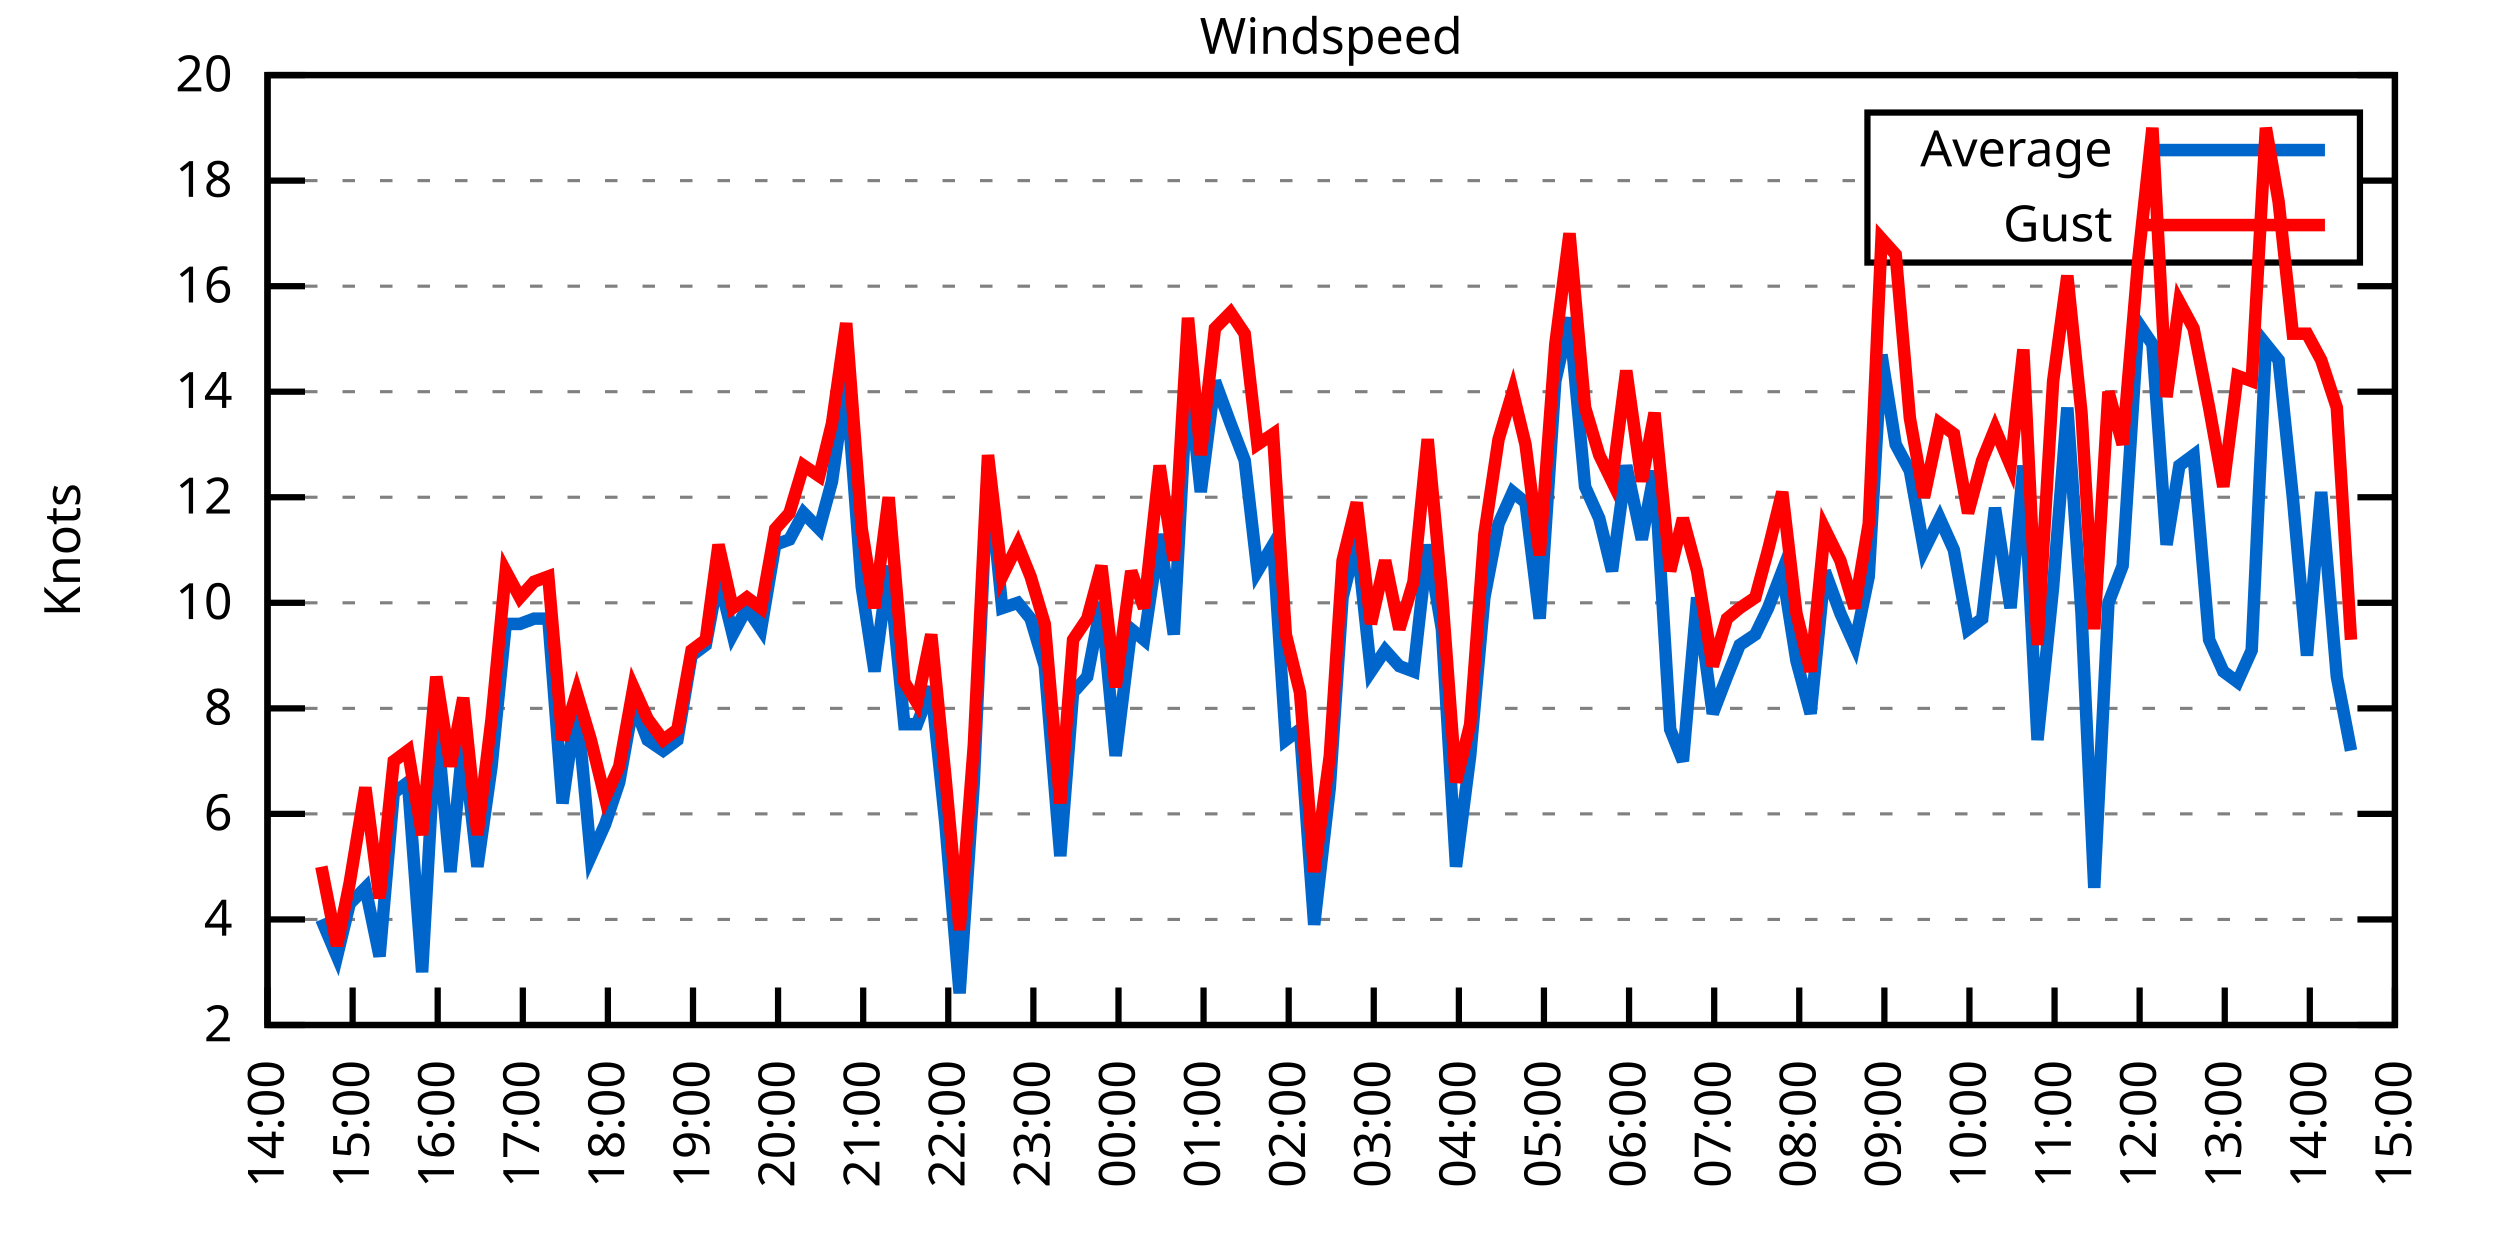
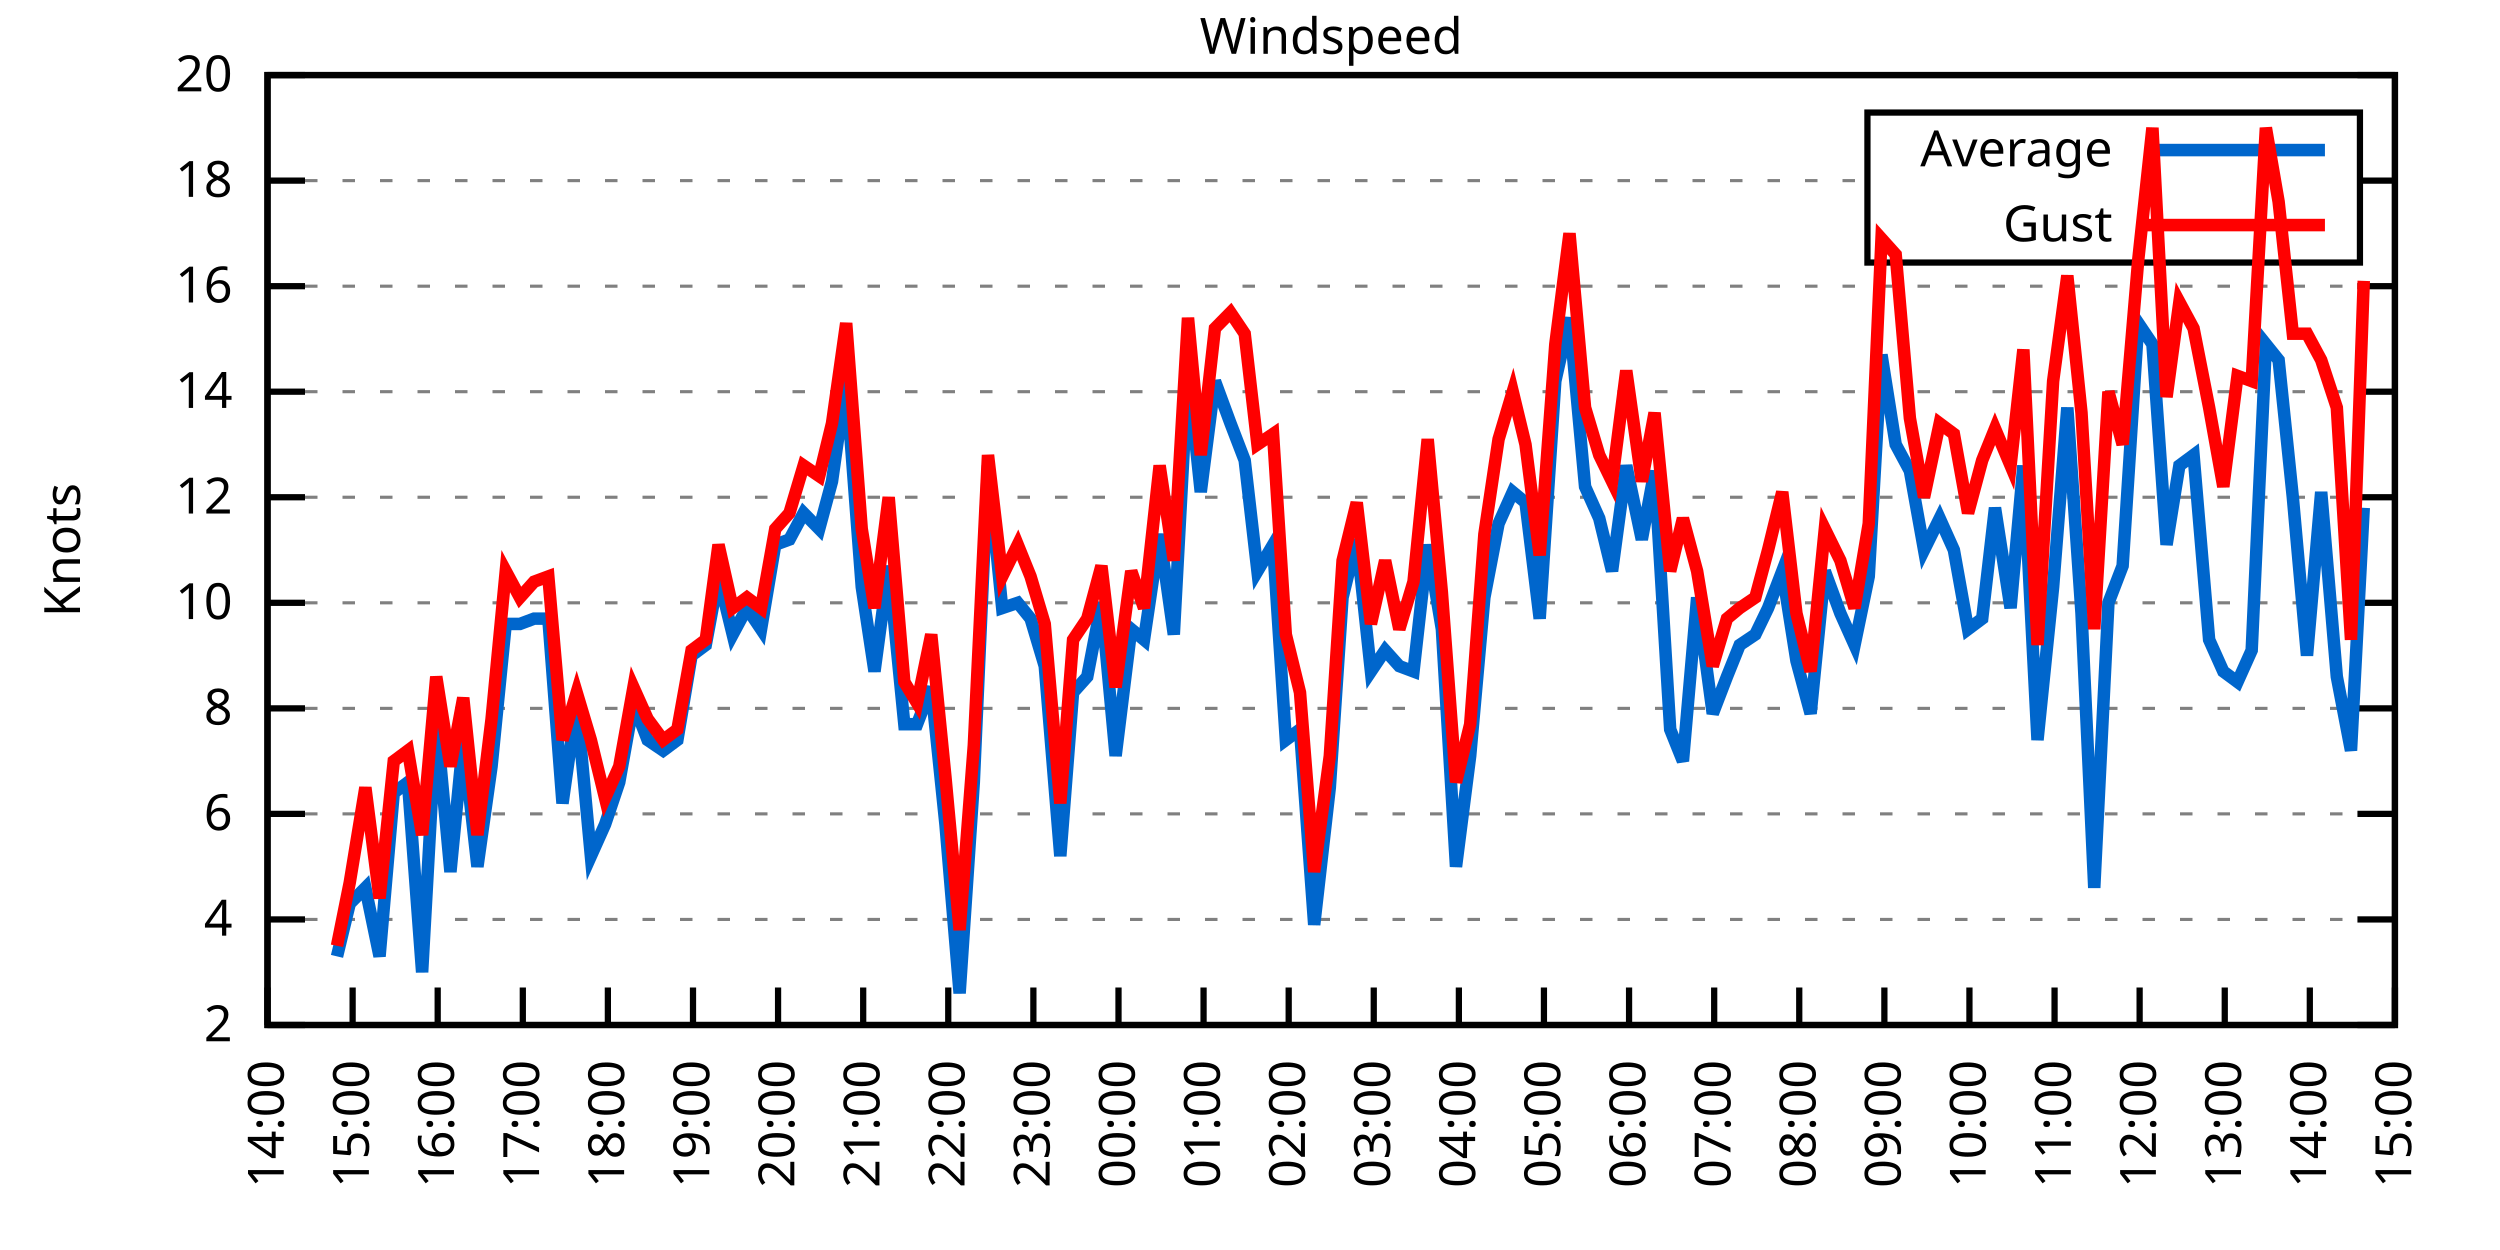
<svg xmlns="http://www.w3.org/2000/svg" xmlns:xlink="http://www.w3.org/1999/xlink" width="400" height="200" viewBox="0 0 400 200">
  <g id="gnuplot_canvas">
    <rect x="0" y="0" width="400" height="200" fill="none" />
    <defs>
      <circle id="gpDot" r="0.5" stroke-width="0.5" stroke="currentColor" />
      <path id="gpPt0" stroke-width="0.333" stroke="currentColor" d="M-1,0 h2 M0,-1 v2" />
      <path id="gpPt1" stroke-width="0.333" stroke="currentColor" d="M-1,-1 L1,1 M1,-1 L-1,1" />
      <path id="gpPt2" stroke-width="0.333" stroke="currentColor" d="M-1,0 L1,0 M0,-1 L0,1 M-1,-1 L1,1 M-1,1 L1,-1" />
      <rect id="gpPt3" stroke-width="0.333" stroke="currentColor" x="-1" y="-1" width="2" height="2" />
      <rect id="gpPt4" stroke-width="0.333" stroke="currentColor" fill="currentColor" x="-1" y="-1" width="2" height="2" />
      <circle id="gpPt5" stroke-width="0.333" stroke="currentColor" cx="0" cy="0" r="1" />
      <use xlink:href="#gpPt5" id="gpPt6" fill="currentColor" stroke="none" />
      <path id="gpPt7" stroke-width="0.333" stroke="currentColor" d="M0,-1.33 L-1.33,0.67 L1.33,0.67 z" />
      <use xlink:href="#gpPt7" id="gpPt8" fill="currentColor" stroke="none" />
      <use xlink:href="#gpPt7" id="gpPt9" stroke="currentColor" transform="rotate(180)" />
      <use xlink:href="#gpPt9" id="gpPt10" fill="currentColor" stroke="none" />
      <use xlink:href="#gpPt3" id="gpPt11" stroke="currentColor" transform="rotate(45)" />
      <use xlink:href="#gpPt11" id="gpPt12" fill="currentColor" stroke="none" />
      <path id="gpPt13" stroke-width="0.333" stroke="currentColor" d="M0,1.330 L1.265,0.411 L0.782,-1.067 L-0.782,-1.076 L-1.265,0.411 z" />
      <use xlink:href="#gpPt13" id="gpPt14" fill="currentColor" stroke="none" />
      <filter id="textbox" filterUnits="objectBoundingBox" x="0" y="0" height="1" width="1">
        <feFlood flood-color="white" flood-opacity="1" result="bgnd" />
        <feComposite in="SourceGraphic" in2="bgnd" operator="atop" />
      </filter>
      <filter id="greybox" filterUnits="objectBoundingBox" x="0" y="0" height="1" width="1">
        <feFlood flood-color="lightgrey" flood-opacity="1" result="grey" />
        <feComposite in="SourceGraphic" in2="grey" operator="atop" />
      </filter>
    </defs>
    <g fill="none" color="white" stroke="currentColor" stroke-width="1.00" stroke-linecap="butt" stroke-linejoin="miter">
</g>
    <g fill="none" color="black" stroke="currentColor" stroke-width="1.00" stroke-linecap="butt" stroke-linejoin="miter">
      <g stroke="none" shape-rendering="crispEdges">
        <polygon fill="rgb(255, 255, 255)" points="42.80,164.00 383.18,164.00 383.18,12.02 42.80,12.02 " />
      </g>
    </g>
    <g fill="none" color="black" stroke="currentColor" stroke-width="1.00" stroke-linecap="butt" stroke-linejoin="miter">
</g>
    <g fill="none" color="black" stroke="black" stroke-width="0.50" stroke-linecap="butt" stroke-linejoin="miter">
</g>
    <g fill="none" color="gray" stroke="currentColor" stroke-width="0.50" stroke-linecap="butt" stroke-linejoin="miter">
      <path stroke="gray" stroke-dasharray="2,4" class="gridline" d="M42.80,164.00 L383.19,164.00  " />
    </g>
    <g fill="none" color="gray" stroke="gray" stroke-width="1.00" stroke-linecap="butt" stroke-linejoin="miter">
</g>
    <g fill="none" color="black" stroke="currentColor" stroke-width="1.00" stroke-linecap="butt" stroke-linejoin="miter">
      <path stroke="black" d="M42.80,164.00 L48.80,164.00 M383.19,164.00 L377.19,164.00  " />
      <g transform="translate(37.20,166.60)" stroke="none" fill="black" font-family="Sans" font-size="8.00" text-anchor="end">
        <text>
          <tspan font-family="Sans"> 2</tspan>
        </text>
      </g>
    </g>
    <g fill="none" color="black" stroke="currentColor" stroke-width="1.00" stroke-linecap="butt" stroke-linejoin="miter">
</g>
    <g fill="none" color="black" stroke="black" stroke-width="0.50" stroke-linecap="butt" stroke-linejoin="miter">
</g>
    <g fill="none" color="gray" stroke="currentColor" stroke-width="0.50" stroke-linecap="butt" stroke-linejoin="miter">
      <path stroke="gray" stroke-dasharray="2,4" class="gridline" d="M42.80,147.11 L383.19,147.11  " />
    </g>
    <g fill="none" color="gray" stroke="gray" stroke-width="1.00" stroke-linecap="butt" stroke-linejoin="miter">
</g>
    <g fill="none" color="black" stroke="currentColor" stroke-width="1.00" stroke-linecap="butt" stroke-linejoin="miter">
      <path stroke="black" d="M42.80,147.11 L48.80,147.11 M383.19,147.11 L377.19,147.11  " />
      <g transform="translate(37.20,149.71)" stroke="none" fill="black" font-family="Sans" font-size="8.00" text-anchor="end">
        <text>
          <tspan font-family="Sans"> 4</tspan>
        </text>
      </g>
    </g>
    <g fill="none" color="black" stroke="currentColor" stroke-width="1.00" stroke-linecap="butt" stroke-linejoin="miter">
</g>
    <g fill="none" color="black" stroke="black" stroke-width="0.50" stroke-linecap="butt" stroke-linejoin="miter">
</g>
    <g fill="none" color="gray" stroke="currentColor" stroke-width="0.50" stroke-linecap="butt" stroke-linejoin="miter">
      <path stroke="gray" stroke-dasharray="2,4" class="gridline" d="M42.80,130.22 L383.19,130.22  " />
    </g>
    <g fill="none" color="gray" stroke="gray" stroke-width="1.00" stroke-linecap="butt" stroke-linejoin="miter">
</g>
    <g fill="none" color="black" stroke="currentColor" stroke-width="1.00" stroke-linecap="butt" stroke-linejoin="miter">
      <path stroke="black" d="M42.80,130.22 L48.80,130.22 M383.19,130.22 L377.19,130.22  " />
      <g transform="translate(37.20,132.82)" stroke="none" fill="black" font-family="Sans" font-size="8.00" text-anchor="end">
        <text>
          <tspan font-family="Sans"> 6</tspan>
        </text>
      </g>
    </g>
    <g fill="none" color="black" stroke="currentColor" stroke-width="1.00" stroke-linecap="butt" stroke-linejoin="miter">
</g>
    <g fill="none" color="black" stroke="black" stroke-width="0.50" stroke-linecap="butt" stroke-linejoin="miter">
</g>
    <g fill="none" color="gray" stroke="currentColor" stroke-width="0.50" stroke-linecap="butt" stroke-linejoin="miter">
      <path stroke="gray" stroke-dasharray="2,4" class="gridline" d="M42.80,113.34 L383.19,113.34  " />
    </g>
    <g fill="none" color="gray" stroke="gray" stroke-width="1.00" stroke-linecap="butt" stroke-linejoin="miter">
</g>
    <g fill="none" color="black" stroke="currentColor" stroke-width="1.00" stroke-linecap="butt" stroke-linejoin="miter">
      <path stroke="black" d="M42.80,113.34 L48.80,113.34 M383.19,113.34 L377.19,113.34  " />
      <g transform="translate(37.20,115.94)" stroke="none" fill="black" font-family="Sans" font-size="8.00" text-anchor="end">
        <text>
          <tspan font-family="Sans"> 8</tspan>
        </text>
      </g>
    </g>
    <g fill="none" color="black" stroke="currentColor" stroke-width="1.00" stroke-linecap="butt" stroke-linejoin="miter">
</g>
    <g fill="none" color="black" stroke="black" stroke-width="0.50" stroke-linecap="butt" stroke-linejoin="miter">
</g>
    <g fill="none" color="gray" stroke="currentColor" stroke-width="0.50" stroke-linecap="butt" stroke-linejoin="miter">
      <path stroke="gray" stroke-dasharray="2,4" class="gridline" d="M42.80,96.45 L383.19,96.45  " />
    </g>
    <g fill="none" color="gray" stroke="gray" stroke-width="1.00" stroke-linecap="butt" stroke-linejoin="miter">
</g>
    <g fill="none" color="black" stroke="currentColor" stroke-width="1.00" stroke-linecap="butt" stroke-linejoin="miter">
      <path stroke="black" d="M42.80,96.45 L48.80,96.45 M383.19,96.45 L377.19,96.45  " />
      <g transform="translate(37.20,99.05)" stroke="none" fill="black" font-family="Sans" font-size="8.00" text-anchor="end">
        <text>
          <tspan font-family="Sans"> 10</tspan>
        </text>
      </g>
    </g>
    <g fill="none" color="black" stroke="currentColor" stroke-width="1.00" stroke-linecap="butt" stroke-linejoin="miter">
</g>
    <g fill="none" color="black" stroke="black" stroke-width="0.50" stroke-linecap="butt" stroke-linejoin="miter">
</g>
    <g fill="none" color="gray" stroke="currentColor" stroke-width="0.50" stroke-linecap="butt" stroke-linejoin="miter">
      <path stroke="gray" stroke-dasharray="2,4" class="gridline" d="M42.80,79.56 L383.19,79.56  " />
    </g>
    <g fill="none" color="gray" stroke="gray" stroke-width="1.00" stroke-linecap="butt" stroke-linejoin="miter">
</g>
    <g fill="none" color="black" stroke="currentColor" stroke-width="1.00" stroke-linecap="butt" stroke-linejoin="miter">
      <path stroke="black" d="M42.80,79.56 L48.80,79.56 M383.19,79.56 L377.19,79.56  " />
      <g transform="translate(37.20,82.16)" stroke="none" fill="black" font-family="Sans" font-size="8.00" text-anchor="end">
        <text>
          <tspan font-family="Sans"> 12</tspan>
        </text>
      </g>
    </g>
    <g fill="none" color="black" stroke="currentColor" stroke-width="1.00" stroke-linecap="butt" stroke-linejoin="miter">
</g>
    <g fill="none" color="black" stroke="black" stroke-width="0.50" stroke-linecap="butt" stroke-linejoin="miter">
</g>
    <g fill="none" color="gray" stroke="currentColor" stroke-width="0.50" stroke-linecap="butt" stroke-linejoin="miter">
      <path stroke="gray" stroke-dasharray="2,4" class="gridline" d="M42.80,62.67 L383.19,62.67  " />
    </g>
    <g fill="none" color="gray" stroke="gray" stroke-width="1.00" stroke-linecap="butt" stroke-linejoin="miter">
</g>
    <g fill="none" color="black" stroke="currentColor" stroke-width="1.00" stroke-linecap="butt" stroke-linejoin="miter">
      <path stroke="black" d="M42.80,62.67 L48.80,62.67 M383.19,62.67 L377.19,62.67  " />
      <g transform="translate(37.20,65.27)" stroke="none" fill="black" font-family="Sans" font-size="8.00" text-anchor="end">
        <text>
          <tspan font-family="Sans"> 14</tspan>
        </text>
      </g>
    </g>
    <g fill="none" color="black" stroke="currentColor" stroke-width="1.00" stroke-linecap="butt" stroke-linejoin="miter">
</g>
    <g fill="none" color="black" stroke="black" stroke-width="0.50" stroke-linecap="butt" stroke-linejoin="miter">
</g>
    <g fill="none" color="gray" stroke="currentColor" stroke-width="0.50" stroke-linecap="butt" stroke-linejoin="miter">
      <path stroke="gray" stroke-dasharray="2,4" class="gridline" d="M42.80,45.79 L383.19,45.79  " />
    </g>
    <g fill="none" color="gray" stroke="gray" stroke-width="1.00" stroke-linecap="butt" stroke-linejoin="miter">
</g>
    <g fill="none" color="black" stroke="currentColor" stroke-width="1.00" stroke-linecap="butt" stroke-linejoin="miter">
      <path stroke="black" d="M42.80,45.79 L48.80,45.79 M383.19,45.79 L377.19,45.79  " />
      <g transform="translate(37.20,48.39)" stroke="none" fill="black" font-family="Sans" font-size="8.00" text-anchor="end">
        <text>
          <tspan font-family="Sans"> 16</tspan>
        </text>
      </g>
    </g>
    <g fill="none" color="black" stroke="currentColor" stroke-width="1.00" stroke-linecap="butt" stroke-linejoin="miter">
</g>
    <g fill="none" color="black" stroke="black" stroke-width="0.50" stroke-linecap="butt" stroke-linejoin="miter">
</g>
    <g fill="none" color="gray" stroke="currentColor" stroke-width="0.50" stroke-linecap="butt" stroke-linejoin="miter">
      <path stroke="gray" stroke-dasharray="2,4" class="gridline" d="M42.80,28.90 L298.79,28.90 M377.59,28.90 L383.19,28.90  " />
    </g>
    <g fill="none" color="gray" stroke="gray" stroke-width="1.00" stroke-linecap="butt" stroke-linejoin="miter">
</g>
    <g fill="none" color="black" stroke="currentColor" stroke-width="1.00" stroke-linecap="butt" stroke-linejoin="miter">
      <path stroke="black" d="M42.80,28.90 L48.80,28.90 M383.19,28.90 L377.19,28.90  " />
      <g transform="translate(37.20,31.50)" stroke="none" fill="black" font-family="Sans" font-size="8.00" text-anchor="end">
        <text>
          <tspan font-family="Sans"> 18</tspan>
        </text>
      </g>
    </g>
    <g fill="none" color="black" stroke="currentColor" stroke-width="1.00" stroke-linecap="butt" stroke-linejoin="miter">
</g>
    <g fill="none" color="black" stroke="black" stroke-width="0.50" stroke-linecap="butt" stroke-linejoin="miter">
</g>
    <g fill="none" color="gray" stroke="currentColor" stroke-width="0.50" stroke-linecap="butt" stroke-linejoin="miter">
      <path stroke="gray" stroke-dasharray="2,4" class="gridline" d="M42.80,12.01 L383.19,12.01  " />
    </g>
    <g fill="none" color="gray" stroke="gray" stroke-width="1.00" stroke-linecap="butt" stroke-linejoin="miter">
</g>
    <g fill="none" color="black" stroke="currentColor" stroke-width="1.00" stroke-linecap="butt" stroke-linejoin="miter">
      <path stroke="black" d="M42.80,12.01 L48.80,12.01 M383.19,12.01 L377.19,12.01  " />
      <g transform="translate(37.20,14.61)" stroke="none" fill="black" font-family="Sans" font-size="8.00" text-anchor="end">
        <text>
          <tspan font-family="Sans"> 20</tspan>
        </text>
      </g>
    </g>
    <g fill="none" color="black" stroke="currentColor" stroke-width="1.00" stroke-linecap="butt" stroke-linejoin="miter">
      <path stroke="black" d="M42.80,164.00 L42.80,158.00  " />
      <g transform="translate(45.40,169.60) rotate(270.00)" stroke="none" fill="black" font-family="Sans" font-size="8.00" text-anchor="end">
        <text>
          <tspan font-family="Sans">14:00</tspan>
        </text>
      </g>
    </g>
    <g fill="none" color="black" stroke="currentColor" stroke-width="1.00" stroke-linecap="butt" stroke-linejoin="miter">
      <path stroke="black" d="M56.42,164.00 L56.42,158.00  " />
      <g transform="translate(59.02,169.60) rotate(270.00)" stroke="none" fill="black" font-family="Sans" font-size="8.00" text-anchor="end">
        <text>
          <tspan font-family="Sans">15:00</tspan>
        </text>
      </g>
    </g>
    <g fill="none" color="black" stroke="currentColor" stroke-width="1.00" stroke-linecap="butt" stroke-linejoin="miter">
      <path stroke="black" d="M70.03,164.00 L70.03,158.00  " />
      <g transform="translate(72.63,169.60) rotate(270.00)" stroke="none" fill="black" font-family="Sans" font-size="8.00" text-anchor="end">
        <text>
          <tspan font-family="Sans">16:00</tspan>
        </text>
      </g>
    </g>
    <g fill="none" color="black" stroke="currentColor" stroke-width="1.00" stroke-linecap="butt" stroke-linejoin="miter">
      <path stroke="black" d="M83.65,164.00 L83.65,158.00  " />
      <g transform="translate(86.25,169.60) rotate(270.00)" stroke="none" fill="black" font-family="Sans" font-size="8.00" text-anchor="end">
        <text>
          <tspan font-family="Sans">17:00</tspan>
        </text>
      </g>
    </g>
    <g fill="none" color="black" stroke="currentColor" stroke-width="1.00" stroke-linecap="butt" stroke-linejoin="miter">
      <path stroke="black" d="M97.26,164.00 L97.26,158.00  " />
      <g transform="translate(99.86,169.60) rotate(270.00)" stroke="none" fill="black" font-family="Sans" font-size="8.00" text-anchor="end">
        <text>
          <tspan font-family="Sans">18:00</tspan>
        </text>
      </g>
    </g>
    <g fill="none" color="black" stroke="currentColor" stroke-width="1.00" stroke-linecap="butt" stroke-linejoin="miter">
      <path stroke="black" d="M110.88,164.00 L110.88,158.00  " />
      <g transform="translate(113.48,169.60) rotate(270.00)" stroke="none" fill="black" font-family="Sans" font-size="8.00" text-anchor="end">
        <text>
          <tspan font-family="Sans">19:00</tspan>
        </text>
      </g>
    </g>
    <g fill="none" color="black" stroke="currentColor" stroke-width="1.00" stroke-linecap="butt" stroke-linejoin="miter">
      <path stroke="black" d="M124.49,164.00 L124.49,158.00  " />
      <g transform="translate(127.09,169.60) rotate(270.00)" stroke="none" fill="black" font-family="Sans" font-size="8.00" text-anchor="end">
        <text>
          <tspan font-family="Sans">20:00</tspan>
        </text>
      </g>
    </g>
    <g fill="none" color="black" stroke="currentColor" stroke-width="1.00" stroke-linecap="butt" stroke-linejoin="miter">
      <path stroke="black" d="M138.11,164.00 L138.11,158.00  " />
      <g transform="translate(140.71,169.60) rotate(270.00)" stroke="none" fill="black" font-family="Sans" font-size="8.00" text-anchor="end">
        <text>
          <tspan font-family="Sans">21:00</tspan>
        </text>
      </g>
    </g>
    <g fill="none" color="black" stroke="currentColor" stroke-width="1.00" stroke-linecap="butt" stroke-linejoin="miter">
      <path stroke="black" d="M151.72,164.00 L151.72,158.00  " />
      <g transform="translate(154.32,169.60) rotate(270.00)" stroke="none" fill="black" font-family="Sans" font-size="8.00" text-anchor="end">
        <text>
          <tspan font-family="Sans">22:00</tspan>
        </text>
      </g>
    </g>
    <g fill="none" color="black" stroke="currentColor" stroke-width="1.00" stroke-linecap="butt" stroke-linejoin="miter">
      <path stroke="black" d="M165.34,164.00 L165.34,158.00  " />
      <g transform="translate(167.94,169.60) rotate(270.00)" stroke="none" fill="black" font-family="Sans" font-size="8.00" text-anchor="end">
        <text>
          <tspan font-family="Sans">23:00</tspan>
        </text>
      </g>
    </g>
    <g fill="none" color="black" stroke="currentColor" stroke-width="1.00" stroke-linecap="butt" stroke-linejoin="miter">
      <path stroke="black" d="M178.96,164.00 L178.96,158.00  " />
      <g transform="translate(181.56,169.60) rotate(270.00)" stroke="none" fill="black" font-family="Sans" font-size="8.00" text-anchor="end">
        <text>
          <tspan font-family="Sans">00:00</tspan>
        </text>
      </g>
    </g>
    <g fill="none" color="black" stroke="currentColor" stroke-width="1.00" stroke-linecap="butt" stroke-linejoin="miter">
      <path stroke="black" d="M192.57,164.00 L192.57,158.00  " />
      <g transform="translate(195.17,169.60) rotate(270.00)" stroke="none" fill="black" font-family="Sans" font-size="8.00" text-anchor="end">
        <text>
          <tspan font-family="Sans">01:00</tspan>
        </text>
      </g>
    </g>
    <g fill="none" color="black" stroke="currentColor" stroke-width="1.00" stroke-linecap="butt" stroke-linejoin="miter">
      <path stroke="black" d="M206.19,164.00 L206.19,158.00  " />
      <g transform="translate(208.79,169.60) rotate(270.00)" stroke="none" fill="black" font-family="Sans" font-size="8.00" text-anchor="end">
        <text>
          <tspan font-family="Sans">02:00</tspan>
        </text>
      </g>
    </g>
    <g fill="none" color="black" stroke="currentColor" stroke-width="1.00" stroke-linecap="butt" stroke-linejoin="miter">
      <path stroke="black" d="M219.80,164.00 L219.80,158.00  " />
      <g transform="translate(222.40,169.60) rotate(270.00)" stroke="none" fill="black" font-family="Sans" font-size="8.00" text-anchor="end">
        <text>
          <tspan font-family="Sans">03:00</tspan>
        </text>
      </g>
    </g>
    <g fill="none" color="black" stroke="currentColor" stroke-width="1.00" stroke-linecap="butt" stroke-linejoin="miter">
      <path stroke="black" d="M233.42,164.00 L233.42,158.00  " />
      <g transform="translate(236.02,169.60) rotate(270.00)" stroke="none" fill="black" font-family="Sans" font-size="8.00" text-anchor="end">
        <text>
          <tspan font-family="Sans">04:00</tspan>
        </text>
      </g>
    </g>
    <g fill="none" color="black" stroke="currentColor" stroke-width="1.00" stroke-linecap="butt" stroke-linejoin="miter">
      <path stroke="black" d="M247.03,164.00 L247.03,158.00  " />
      <g transform="translate(249.63,169.60) rotate(270.00)" stroke="none" fill="black" font-family="Sans" font-size="8.00" text-anchor="end">
        <text>
          <tspan font-family="Sans">05:00</tspan>
        </text>
      </g>
    </g>
    <g fill="none" color="black" stroke="currentColor" stroke-width="1.00" stroke-linecap="butt" stroke-linejoin="miter">
      <path stroke="black" d="M260.65,164.00 L260.65,158.00  " />
      <g transform="translate(263.25,169.60) rotate(270.00)" stroke="none" fill="black" font-family="Sans" font-size="8.00" text-anchor="end">
        <text>
          <tspan font-family="Sans">06:00</tspan>
        </text>
      </g>
    </g>
    <g fill="none" color="black" stroke="currentColor" stroke-width="1.00" stroke-linecap="butt" stroke-linejoin="miter">
      <path stroke="black" d="M274.27,164.00 L274.27,158.00  " />
      <g transform="translate(276.87,169.60) rotate(270.00)" stroke="none" fill="black" font-family="Sans" font-size="8.00" text-anchor="end">
        <text>
          <tspan font-family="Sans">07:00</tspan>
        </text>
      </g>
    </g>
    <g fill="none" color="black" stroke="currentColor" stroke-width="1.00" stroke-linecap="butt" stroke-linejoin="miter">
      <path stroke="black" d="M287.88,164.00 L287.88,158.00  " />
      <g transform="translate(290.48,169.60) rotate(270.00)" stroke="none" fill="black" font-family="Sans" font-size="8.00" text-anchor="end">
        <text>
          <tspan font-family="Sans">08:00</tspan>
        </text>
      </g>
    </g>
    <g fill="none" color="black" stroke="currentColor" stroke-width="1.00" stroke-linecap="butt" stroke-linejoin="miter">
      <path stroke="black" d="M301.50,164.00 L301.50,158.00  " />
      <g transform="translate(304.10,169.60) rotate(270.00)" stroke="none" fill="black" font-family="Sans" font-size="8.00" text-anchor="end">
        <text>
          <tspan font-family="Sans">09:00</tspan>
        </text>
      </g>
    </g>
    <g fill="none" color="black" stroke="currentColor" stroke-width="1.00" stroke-linecap="butt" stroke-linejoin="miter">
      <path stroke="black" d="M315.11,164.00 L315.11,158.00  " />
      <g transform="translate(317.71,169.60) rotate(270.00)" stroke="none" fill="black" font-family="Sans" font-size="8.00" text-anchor="end">
        <text>
          <tspan font-family="Sans">10:00</tspan>
        </text>
      </g>
    </g>
    <g fill="none" color="black" stroke="currentColor" stroke-width="1.00" stroke-linecap="butt" stroke-linejoin="miter">
      <path stroke="black" d="M328.73,164.00 L328.73,158.00  " />
      <g transform="translate(331.33,169.60) rotate(270.00)" stroke="none" fill="black" font-family="Sans" font-size="8.00" text-anchor="end">
        <text>
          <tspan font-family="Sans">11:00</tspan>
        </text>
      </g>
    </g>
    <g fill="none" color="black" stroke="currentColor" stroke-width="1.00" stroke-linecap="butt" stroke-linejoin="miter">
      <path stroke="black" d="M342.34,164.00 L342.34,158.00  " />
      <g transform="translate(344.94,169.60) rotate(270.00)" stroke="none" fill="black" font-family="Sans" font-size="8.00" text-anchor="end">
        <text>
          <tspan font-family="Sans">12:00</tspan>
        </text>
      </g>
    </g>
    <g fill="none" color="black" stroke="currentColor" stroke-width="1.00" stroke-linecap="butt" stroke-linejoin="miter">
      <path stroke="black" d="M355.96,164.00 L355.96,158.00  " />
      <g transform="translate(358.56,169.60) rotate(270.00)" stroke="none" fill="black" font-family="Sans" font-size="8.00" text-anchor="end">
        <text>
          <tspan font-family="Sans">13:00</tspan>
        </text>
      </g>
    </g>
    <g fill="none" color="black" stroke="currentColor" stroke-width="1.00" stroke-linecap="butt" stroke-linejoin="miter">
      <path stroke="black" d="M369.57,164.00 L369.57,158.00  " />
      <g transform="translate(372.17,169.60) rotate(270.00)" stroke="none" fill="black" font-family="Sans" font-size="8.00" text-anchor="end">
        <text>
          <tspan font-family="Sans">14:00</tspan>
        </text>
      </g>
    </g>
    <g fill="none" color="black" stroke="currentColor" stroke-width="1.00" stroke-linecap="butt" stroke-linejoin="miter">
      <path stroke="black" d="M383.19,164.00 L383.19,158.00  " />
      <g transform="translate(385.79,169.60) rotate(270.00)" stroke="none" fill="black" font-family="Sans" font-size="8.00" text-anchor="end">
        <text>
          <tspan font-family="Sans">15:00</tspan>
        </text>
      </g>
    </g>
    <g fill="none" color="black" stroke="currentColor" stroke-width="1.00" stroke-linecap="butt" stroke-linejoin="miter">
</g>
    <g fill="none" color="black" stroke="currentColor" stroke-width="1.00" stroke-linecap="butt" stroke-linejoin="miter">
      <path stroke="black" d="M42.80,12.01 L42.80,164.00 L383.19,164.00 L383.19,12.01 L42.80,12.01 Z  " />
    </g>
    <g fill="none" color="black" stroke="currentColor" stroke-width="1.00" stroke-linecap="butt" stroke-linejoin="miter">
</g>
    <g fill="none" color="black" stroke="currentColor" stroke-width="1.00" stroke-linecap="butt" stroke-linejoin="miter">
      <path stroke="black" d="M298.79,42.01 L298.79,18.01 L377.59,18.01 L377.59,42.01 L298.79,42.01 Z  " />
    </g>
    <g id="Windspeed_plot_1">
      <g fill="none" color="white" stroke="black" stroke-width="2.00" stroke-linecap="butt" stroke-linejoin="miter">
</g>
      <g fill="none" color="black" stroke="currentColor" stroke-width="2.00" stroke-linecap="butt" stroke-linejoin="miter">
        <g transform="translate(337.99,26.61)" stroke="none" fill="black" font-family="Sans" font-size="8.00" text-anchor="end">
          <text>
            <tspan font-family="Sans">Average</tspan>
          </text>
        </g>
      </g>
      <g fill="none" color="black" stroke="currentColor" stroke-width="2.00" stroke-linecap="butt" stroke-linejoin="miter">
-         <path stroke="rgb(  0, 102, 204)" d="M343.59,24.01 L371.99,24.01 M51.42,147.11 L53.92,153.02 L55.96,144.58 L58.46,142.05 L60.73,153.02 L63.00,126.85   L65.27,125.16 L67.54,155.56 L69.80,115.03 L72.07,139.51 L74.12,118.40 L76.39,138.67 L78.65,122.62 L80.92,99.83   L83.19,99.83 L85.46,98.98 L87.73,98.98 L90.00,128.54 L92.27,112.49 L94.54,136.98 L96.81,131.91 L99.08,125.16   L101.35,112.49 L103.62,118.40 L106.11,120.09 L108.38,118.40 L110.65,104.89 L112.92,103.20 L114.96,92.23 L117.23,101.52   L119.50,97.29 L121.77,100.67 L124.04,87.16 L126.31,86.32 L128.58,82.09 L131.07,84.63 L133.12,77.03 L135.39,60.98   L137.88,93.92 L139.92,107.43 L142.19,90.54 L144.69,115.87 L146.73,115.87 L149.00,109.96 L151.27,131.91 L153.54,158.93   L155.81,125.16 L158.08,74.49 L160.35,97.29 L162.84,96.45 L164.89,98.98 L167.16,106.58 L169.65,136.98 L171.69,110.80   L173.96,108.27 L176.23,96.45 L178.50,120.94 L181.00,100.67 L183.04,102.36 L185.54,85.47 L187.81,101.52 L190.08,59.30   L192.12,78.72 L194.39,60.98 L196.88,67.74 L199.15,73.65 L201.19,91.38 L203.69,87.16 L205.73,118.40 L208.00,116.71   L210.27,147.96 L212.77,126.00 L214.81,95.60 L217.08,86.32 L219.35,107.43 L221.62,104.05 L223.89,106.58 L226.16,107.43   L228.43,87.16 L230.70,100.67 L232.96,138.67 L235.23,120.94 L237.50,95.60 L239.77,83.78 L242.04,78.72 L244.08,80.41   L246.35,98.98 L248.85,60.98 L251.12,50.85 L253.61,77.87 L255.88,82.94 L257.93,91.38 L260.20,74.49 L262.69,86.32   L264.73,75.34 L267.23,116.71 L269.27,121.78 L271.54,95.60 L274.04,114.18 L276.31,108.27 L278.35,103.20 L280.85,101.52   L282.89,97.29 L285.16,91.38 L287.43,105.74 L289.70,114.18 L291.97,91.38 L294.46,98.14 L296.73,103.20 L299.00,92.23   L301.04,56.76 L303.31,71.12 L305.58,75.34 L307.85,88.00 L310.35,82.94 L312.62,88.00 L314.89,100.67 L317.15,98.98   L319.20,81.25 L321.69,97.29 L323.74,74.49 L326.00,118.40 L328.50,93.92 L330.77,65.21 L333.04,98.14 L335.08,142.05   L337.35,96.45 L339.62,90.54 L342.12,51.70 L344.39,55.07 L346.65,87.16 L348.70,74.49 L350.97,72.81 L353.46,102.36   L355.73,107.43 L358.00,109.11 L360.27,104.05 L362.54,55.07 L364.58,57.61 L366.85,79.56 L369.12,104.89 L371.39,78.72   L373.89,108.27 L376.16,120.09  " />
+         <path stroke="rgb(  0, 102, 204)" d="M343.59,24.01 L371.99,24.01 M53.92,153.02 L55.96,144.58 L58.46,142.05 L60.73,153.02 L63.00,126.85 L65.27,125.16   L67.54,155.56 L69.80,115.03 L72.07,139.51 L74.12,118.40 L76.39,138.67 L78.65,122.62 L80.92,99.83 L83.19,99.83   L85.46,98.98 L87.73,98.98 L90.00,128.54 L92.27,112.49 L94.54,136.98 L96.81,131.91 L99.08,125.16 L101.35,112.49   L103.62,118.40 L106.11,120.09 L108.38,118.40 L110.65,104.89 L112.92,103.20 L114.96,92.23 L117.23,101.52 L119.50,97.29   L121.77,100.67 L124.04,87.16 L126.31,86.32 L128.58,82.09 L131.07,84.63 L133.12,77.03 L135.39,60.98 L137.88,93.92   L139.92,107.43 L142.19,90.54 L144.69,115.87 L146.73,115.87 L149.00,109.96 L151.27,131.91 L153.54,158.93 L155.81,125.16   L158.08,74.49 L160.35,97.29 L162.84,96.45 L164.89,98.98 L167.16,106.58 L169.65,136.98 L171.69,110.80 L173.96,108.27   L176.23,96.45 L178.50,120.94 L181.00,100.67 L183.04,102.36 L185.54,85.47 L187.81,101.52 L190.08,59.30 L192.12,78.72   L194.39,60.98 L196.88,67.74 L199.15,73.65 L201.19,91.38 L203.69,87.16 L205.73,118.40 L208.00,116.71 L210.27,147.96   L212.77,126.00 L214.81,95.60 L217.08,86.32 L219.35,107.43 L221.62,104.05 L223.89,106.58 L226.16,107.43 L228.43,87.16   L230.70,100.67 L232.96,138.67 L235.23,120.94 L237.50,95.60 L239.77,83.78 L242.04,78.72 L244.08,80.41 L246.35,98.98   L248.85,60.98 L251.12,50.85 L253.61,77.87 L255.88,82.94 L257.93,91.38 L260.20,74.49 L262.69,86.32 L264.73,75.34   L267.23,116.71 L269.27,121.78 L271.54,95.60 L274.04,114.18 L276.31,108.27 L278.35,103.20 L280.85,101.52 L282.89,97.29   L285.16,91.38 L287.43,105.74 L289.70,114.18 L291.97,91.38 L294.46,98.14 L296.73,103.20 L299.00,92.23 L301.04,56.76   L303.31,71.12 L305.58,75.34 L307.85,88.00 L310.35,82.94 L312.62,88.00 L314.89,100.67 L317.15,98.98 L319.20,81.25   L321.69,97.29 L323.74,74.49 L326.00,118.40 L328.50,93.92 L330.77,65.21 L333.04,98.14 L335.08,142.05 L337.35,96.45   L339.62,90.54 L342.12,51.70 L344.39,55.07 L346.65,87.16 L348.70,74.49 L350.97,72.81 L353.46,102.36 L355.73,107.43   L358.00,109.11 L360.27,104.05 L362.54,55.07 L364.58,57.61 L366.85,79.56 L369.12,104.89 L371.39,78.72 L373.89,108.27   L376.16,120.09 L378.20,81.25  " />
      </g>
    </g>
    <g id="Windspeed_plot_2">
      <g fill="none" color="black" stroke="currentColor" stroke-width="2.00" stroke-linecap="butt" stroke-linejoin="miter">
        <g transform="translate(337.99,38.61)" stroke="none" fill="black" font-family="Sans" font-size="8.00" text-anchor="end">
          <text>
            <tspan font-family="Sans">Gust</tspan>
          </text>
        </g>
      </g>
      <g fill="none" color="black" stroke="currentColor" stroke-width="2.00" stroke-linecap="butt" stroke-linejoin="miter">
-         <path stroke="rgb(255,   0,   0)" d="M343.59,36.01 L371.99,36.01 M51.42,138.67 L53.92,151.33 L55.96,141.20 L58.46,126.00 L60.73,143.73 L63.00,121.78   L65.27,120.09 L67.54,133.60 L69.80,108.27 L72.07,122.62 L74.12,111.65 L76.39,133.60 L78.65,115.03 L80.92,91.38   L83.19,95.60 L85.46,93.07 L87.73,92.23 L90.00,118.40 L92.27,110.80 L94.54,118.40 L96.81,127.69 L99.08,122.62   L101.35,109.96 L103.62,115.03 L106.11,118.40 L108.38,116.71 L110.65,104.05 L112.92,102.36 L114.96,87.16 L117.23,97.29   L119.50,95.60 L121.77,97.29 L124.04,84.63 L126.31,82.09 L128.58,74.49 L131.07,76.18 L133.12,67.74 L135.39,51.70   L137.88,84.63 L139.92,97.29 L142.19,79.56 L144.69,109.11 L146.73,112.49 L149.00,101.52 L151.27,124.31 L153.54,148.80   L155.81,119.25 L158.08,72.81 L160.35,92.23 L162.84,87.16 L164.89,92.23 L167.16,99.83 L169.65,128.54 L171.69,102.36   L173.96,98.98 L176.23,90.54 L178.50,109.96 L181.00,91.38 L183.04,97.29 L185.54,74.49 L187.81,89.69 L190.08,50.85   L192.12,72.81 L194.39,52.54 L196.88,50.01 L199.15,53.39 L201.19,71.12 L203.69,69.43 L205.73,101.52 L208.00,110.80   L210.27,139.51 L212.77,120.94 L214.81,89.69 L217.08,80.41 L219.35,99.83 L221.62,89.69 L223.89,100.67 L226.16,93.07   L228.43,70.27 L230.70,94.76 L232.96,125.16 L235.23,115.87 L237.50,85.47 L239.77,70.27 L242.04,62.67 L244.08,71.12   L246.35,88.85 L248.85,55.07 L251.12,37.34 L253.61,65.21 L255.88,72.81 L257.93,77.03 L260.20,59.30 L262.69,77.03   L264.73,66.05 L267.23,91.38 L269.27,82.94 L271.54,91.38 L274.04,106.58 L276.31,98.98 L278.35,97.29 L280.85,95.60   L282.89,88.00 L285.16,78.72 L287.43,98.14 L289.70,107.43 L291.97,84.63 L294.46,89.69 L296.73,97.29 L299.00,83.78   L301.04,38.19 L303.31,40.72 L305.58,66.90 L307.85,79.56 L310.35,67.74 L312.62,69.43 L314.89,82.09 L317.15,73.65   L319.20,68.58 L321.69,74.49 L323.74,55.92 L326.00,103.20 L328.50,60.98 L330.77,44.10 L333.04,66.05 L335.08,100.67   L337.35,62.67 L339.62,71.12 L342.12,41.56 L344.39,20.45 L346.65,63.52 L348.70,48.32 L350.97,52.54 L353.46,65.21   L355.73,77.87 L358.00,60.14 L360.27,60.98 L362.54,20.45 L364.58,32.28 L366.85,53.39 L369.12,53.39 L371.39,57.61   L373.89,65.21 L376.16,102.36  " />
+         <path stroke="rgb(255,   0,   0)" d="M343.59,36.01 L371.99,36.01 M53.92,151.33 L55.96,141.20 L58.46,126.00 L60.73,143.73 L63.00,121.78 L65.27,120.09   L67.54,133.60 L69.80,108.27 L72.07,122.62 L74.12,111.65 L76.39,133.60 L78.65,115.03 L80.92,91.38 L83.19,95.60   L85.46,93.07 L87.73,92.23 L90.00,118.40 L92.27,110.80 L94.54,118.40 L96.81,127.69 L99.08,122.62 L101.35,109.96   L103.62,115.03 L106.11,118.40 L108.38,116.71 L110.65,104.05 L112.92,102.36 L114.96,87.16 L117.23,97.29 L119.50,95.60   L121.77,97.29 L124.04,84.63 L126.31,82.09 L128.58,74.49 L131.07,76.18 L133.12,67.74 L135.39,51.70 L137.88,84.63   L139.92,97.29 L142.19,79.56 L144.69,109.11 L146.73,112.49 L149.00,101.52 L151.27,124.31 L153.54,148.80 L155.81,119.25   L158.08,72.81 L160.35,92.23 L162.84,87.16 L164.89,92.23 L167.16,99.83 L169.65,128.54 L171.69,102.36 L173.96,98.98   L176.23,90.54 L178.50,109.96 L181.00,91.38 L183.04,97.29 L185.54,74.49 L187.81,89.69 L190.08,50.85 L192.12,72.81   L194.39,52.54 L196.88,50.01 L199.15,53.39 L201.19,71.12 L203.69,69.43 L205.73,101.52 L208.00,110.80 L210.27,139.51   L212.77,120.94 L214.81,89.69 L217.08,80.41 L219.35,99.83 L221.62,89.69 L223.89,100.67 L226.16,93.07 L228.43,70.27   L230.70,94.76 L232.96,125.16 L235.23,115.87 L237.50,85.47 L239.77,70.27 L242.04,62.67 L244.08,71.12 L246.35,88.85   L248.85,55.07 L251.12,37.34 L253.61,65.21 L255.88,72.81 L257.93,77.03 L260.20,59.30 L262.69,77.03 L264.73,66.05   L267.23,91.38 L269.27,82.94 L271.54,91.38 L274.04,106.58 L276.31,98.98 L278.35,97.29 L280.85,95.60 L282.89,88.00   L285.16,78.72 L287.43,98.14 L289.70,107.43 L291.97,84.63 L294.46,89.69 L296.73,97.29 L299.00,83.78 L301.04,38.19   L303.31,40.72 L305.58,66.90 L307.85,79.56 L310.35,67.74 L312.62,69.43 L314.89,82.09 L317.15,73.65 L319.20,68.58   L321.69,74.49 L323.74,55.92 L326.00,103.20 L328.50,60.98 L330.77,44.10 L333.04,66.05 L335.08,100.67 L337.35,62.67   L339.62,71.12 L342.12,41.56 L344.39,20.45 L346.65,63.52 L348.70,48.32 L350.97,52.54 L353.46,65.21 L355.73,77.87   L358.00,60.14 L360.27,60.98 L362.54,20.45 L364.58,32.28 L366.85,53.39 L369.12,53.39 L371.39,57.61 L373.89,65.21   L376.16,102.36 L378.20,44.94  " />
      </g>
    </g>
    <g fill="none" color="black" stroke="currentColor" stroke-width="2.00" stroke-linecap="butt" stroke-linejoin="miter">
</g>
    <g fill="none" color="black" stroke="black" stroke-width="1.00" stroke-linecap="butt" stroke-linejoin="miter">
</g>
    <g fill="none" color="black" stroke="currentColor" stroke-width="1.00" stroke-linecap="butt" stroke-linejoin="miter">
      <path stroke="black" d="M42.80,12.01 L42.80,164.00 L383.19,164.00 L383.19,12.01 L42.80,12.01 Z  " />
      <g transform="translate(12.80,88.01) rotate(270.00)" stroke="none" fill="black" font-family="Sans" font-size="8.00" text-anchor="middle">
        <text>
          <tspan font-family="Sans">Knots</tspan>
        </text>
      </g>
    </g>
    <g fill="none" color="black" stroke="currentColor" stroke-width="1.00" stroke-linecap="butt" stroke-linejoin="miter">
</g>
    <g fill="none" color="black" stroke="currentColor" stroke-width="1.00" stroke-linecap="butt" stroke-linejoin="miter">
      <g transform="translate(212.99,8.61)" stroke="none" fill="black" font-family="Sans" font-size="8.00" text-anchor="middle">
        <text>
          <tspan font-family="Sans">Windspeed</tspan>
        </text>
      </g>
    </g>
    <g fill="none" color="black" stroke="currentColor" stroke-width="1.00" stroke-linecap="butt" stroke-linejoin="miter">
</g>
  </g>
</svg>
